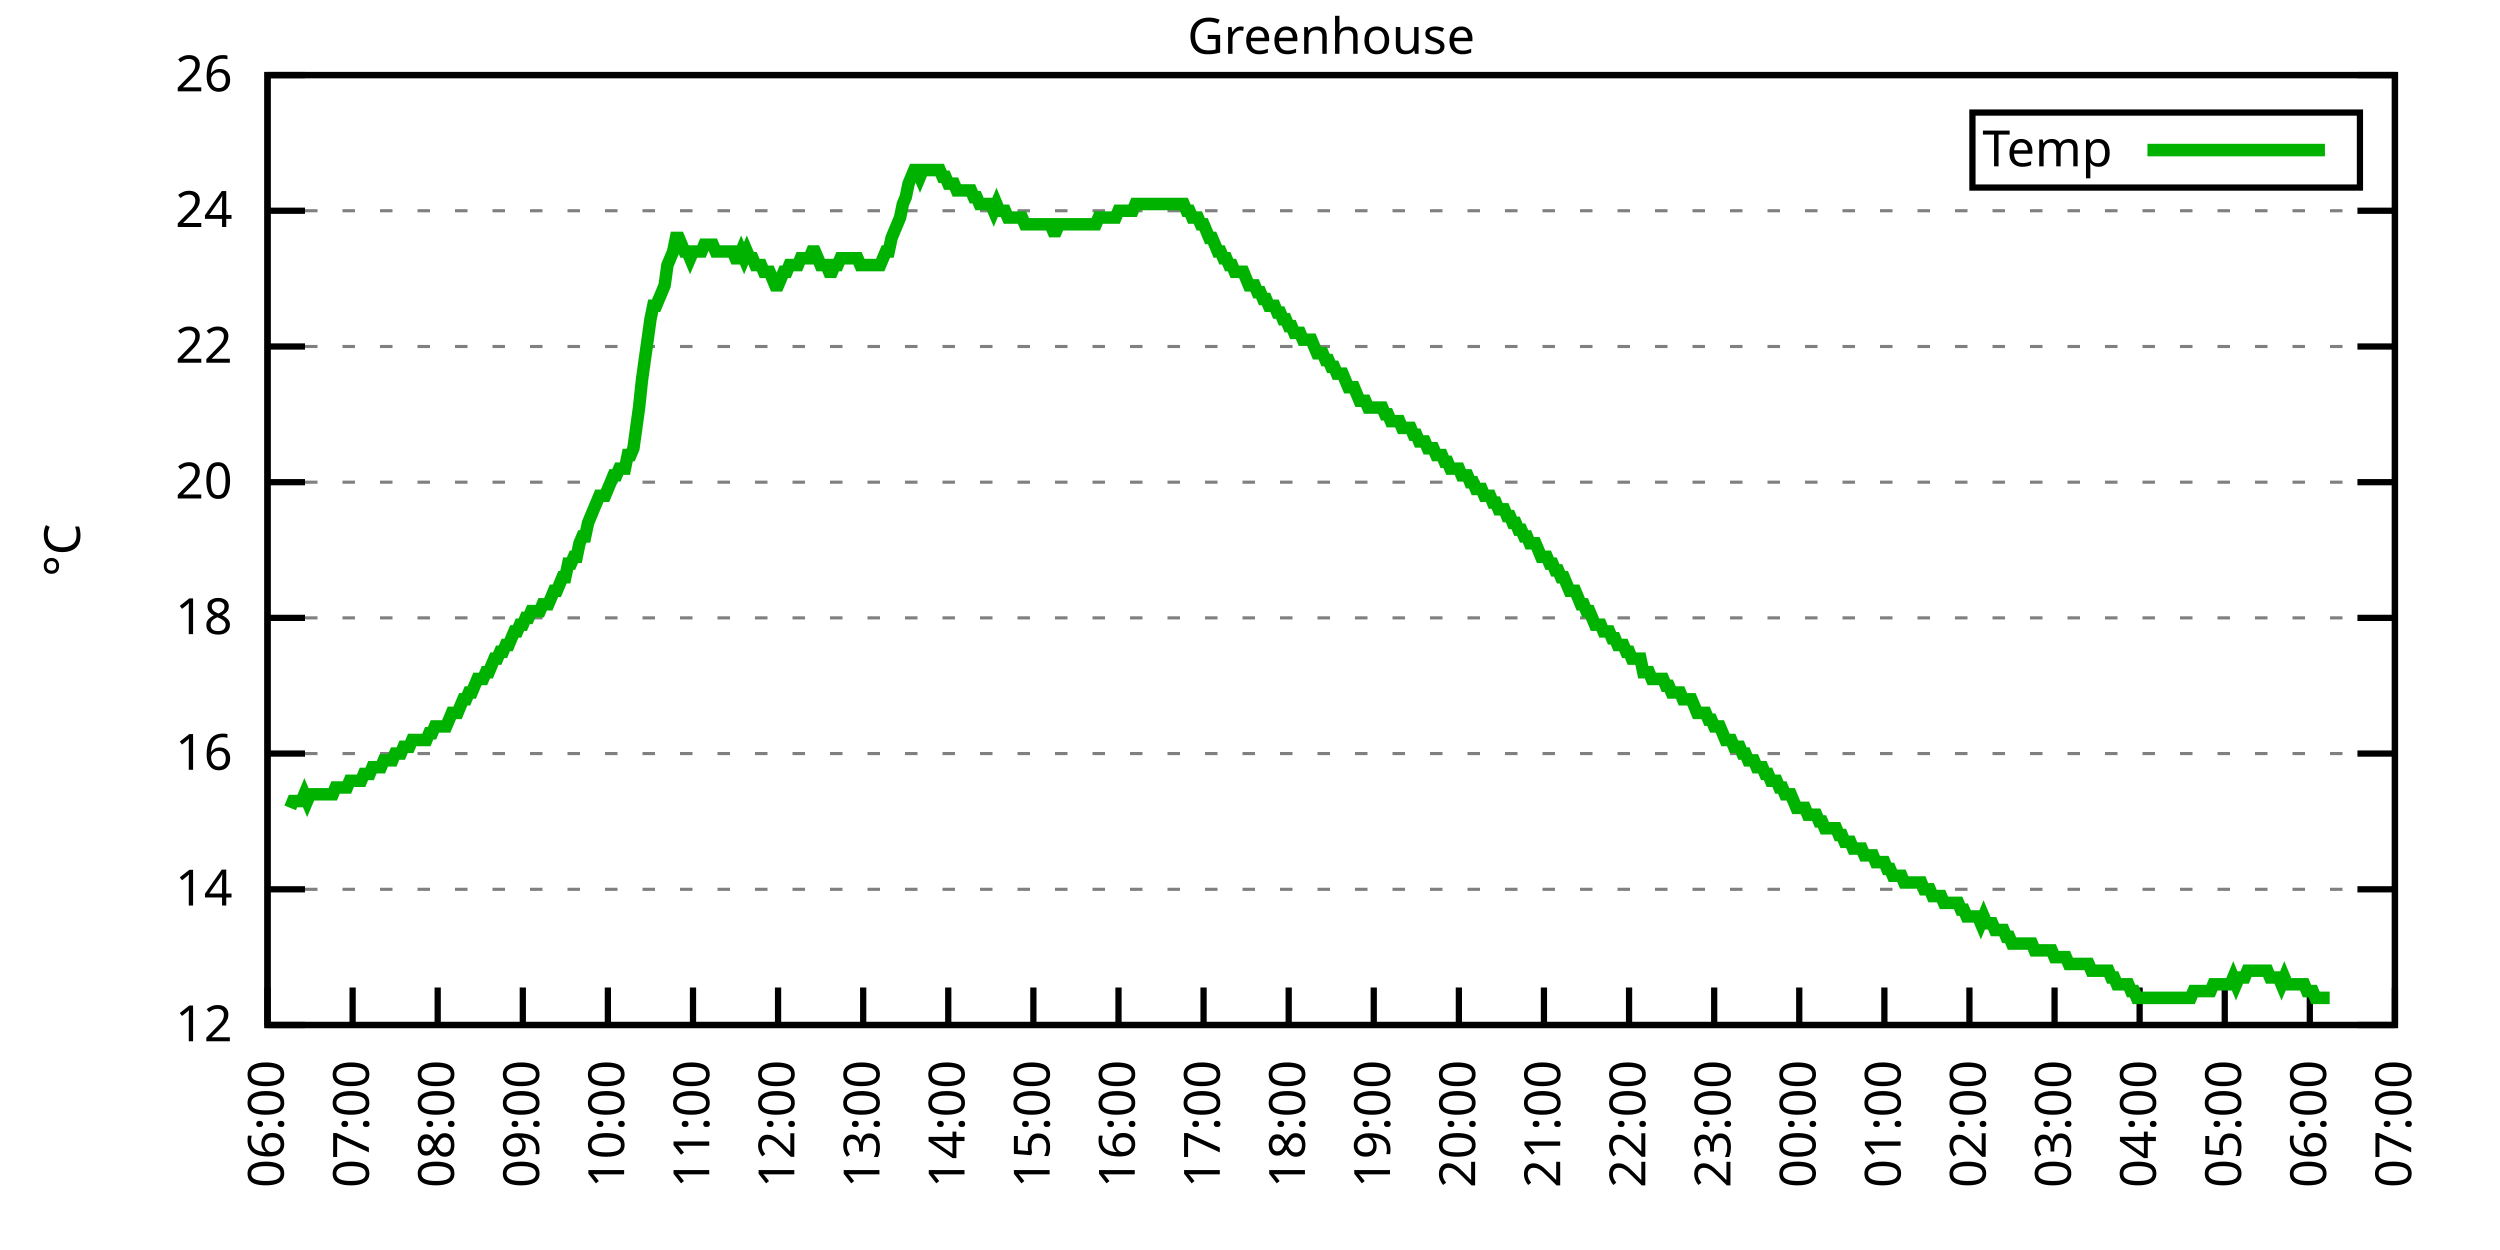
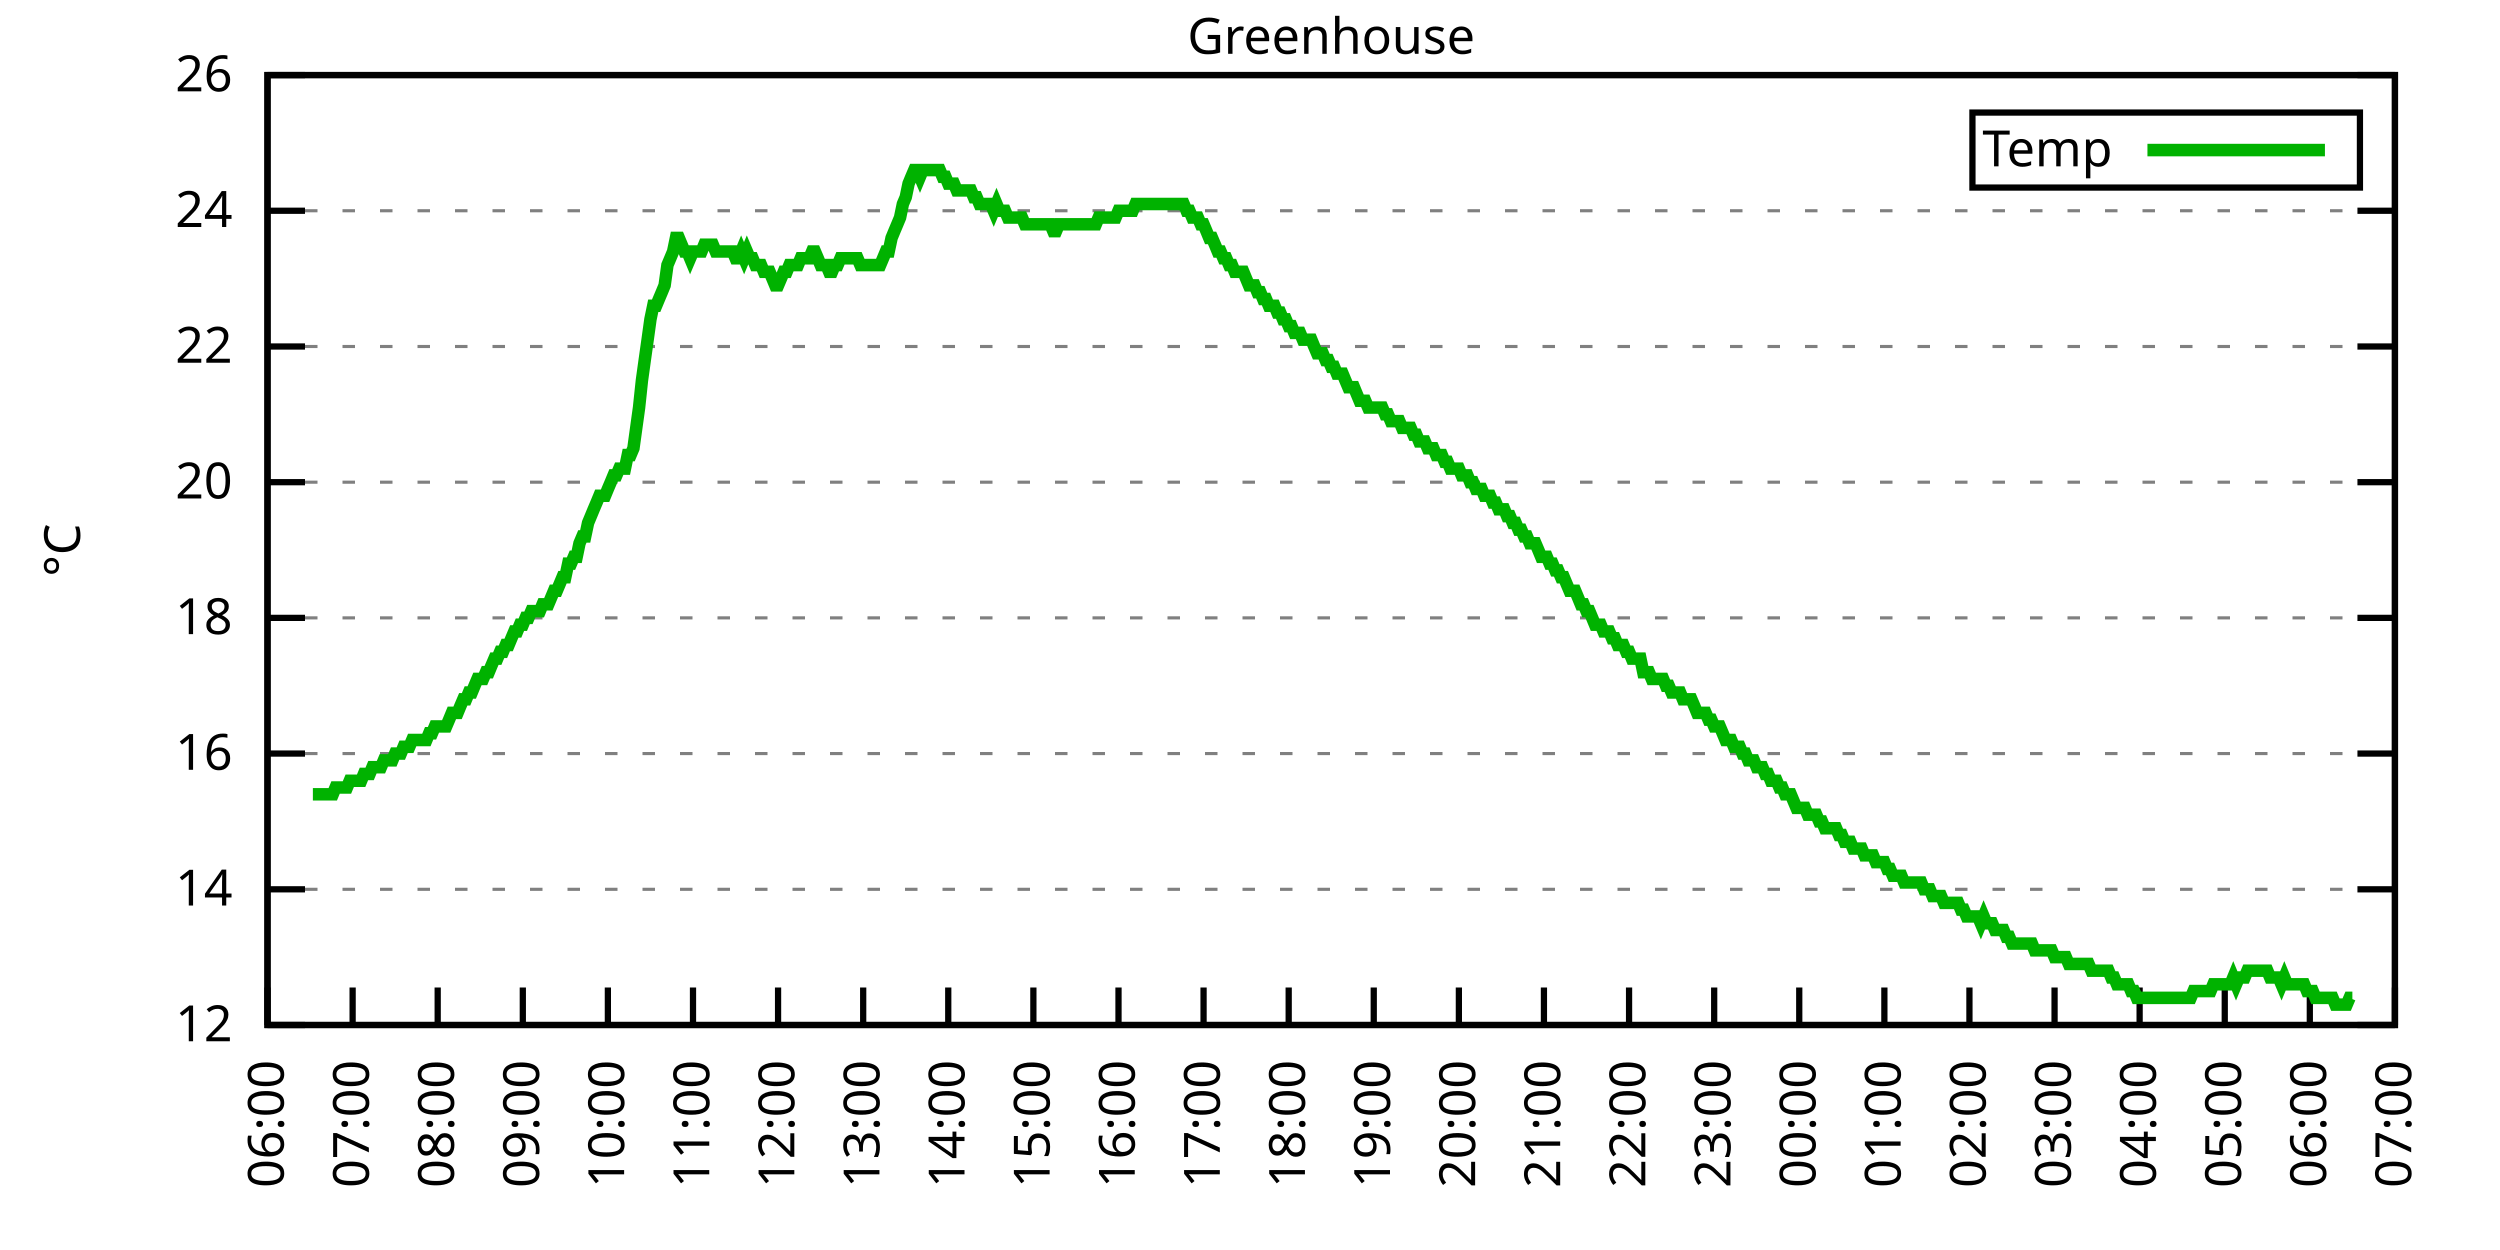
<svg xmlns="http://www.w3.org/2000/svg" xmlns:xlink="http://www.w3.org/1999/xlink" width="400" height="200" viewBox="0 0 400 200">
  <g id="gnuplot_canvas">
    <rect x="0" y="0" width="400" height="200" fill="none" />
    <defs>
      <circle id="gpDot" r="0.5" stroke-width="0.5" stroke="currentColor" />
      <path id="gpPt0" stroke-width="0.333" stroke="currentColor" d="M-1,0 h2 M0,-1 v2" />
      <path id="gpPt1" stroke-width="0.333" stroke="currentColor" d="M-1,-1 L1,1 M1,-1 L-1,1" />
      <path id="gpPt2" stroke-width="0.333" stroke="currentColor" d="M-1,0 L1,0 M0,-1 L0,1 M-1,-1 L1,1 M-1,1 L1,-1" />
      <rect id="gpPt3" stroke-width="0.333" stroke="currentColor" x="-1" y="-1" width="2" height="2" />
      <rect id="gpPt4" stroke-width="0.333" stroke="currentColor" fill="currentColor" x="-1" y="-1" width="2" height="2" />
      <circle id="gpPt5" stroke-width="0.333" stroke="currentColor" cx="0" cy="0" r="1" />
      <use xlink:href="#gpPt5" id="gpPt6" fill="currentColor" stroke="none" />
      <path id="gpPt7" stroke-width="0.333" stroke="currentColor" d="M0,-1.33 L-1.33,0.67 L1.33,0.67 z" />
      <use xlink:href="#gpPt7" id="gpPt8" fill="currentColor" stroke="none" />
      <use xlink:href="#gpPt7" id="gpPt9" stroke="currentColor" transform="rotate(180)" />
      <use xlink:href="#gpPt9" id="gpPt10" fill="currentColor" stroke="none" />
      <use xlink:href="#gpPt3" id="gpPt11" stroke="currentColor" transform="rotate(45)" />
      <use xlink:href="#gpPt11" id="gpPt12" fill="currentColor" stroke="none" />
      <path id="gpPt13" stroke-width="0.333" stroke="currentColor" d="M0,1.330 L1.265,0.411 L0.782,-1.067 L-0.782,-1.076 L-1.265,0.411 z" />
      <use xlink:href="#gpPt13" id="gpPt14" fill="currentColor" stroke="none" />
      <filter id="textbox" filterUnits="objectBoundingBox" x="0" y="0" height="1" width="1">
        <feFlood flood-color="white" flood-opacity="1" result="bgnd" />
        <feComposite in="SourceGraphic" in2="bgnd" operator="atop" />
      </filter>
      <filter id="greybox" filterUnits="objectBoundingBox" x="0" y="0" height="1" width="1">
        <feFlood flood-color="lightgrey" flood-opacity="1" result="grey" />
        <feComposite in="SourceGraphic" in2="grey" operator="atop" />
      </filter>
    </defs>
    <g fill="none" color="white" stroke="currentColor" stroke-width="1.00" stroke-linecap="butt" stroke-linejoin="miter">
</g>
    <g fill="none" color="black" stroke="currentColor" stroke-width="1.00" stroke-linecap="butt" stroke-linejoin="miter">
      <g stroke="none" shape-rendering="crispEdges">
        <polygon fill="rgb(255, 255, 255)" points="42.80,164.00 383.18,164.00 383.18,12.02 42.80,12.02 " />
      </g>
    </g>
    <g fill="none" color="black" stroke="currentColor" stroke-width="1.00" stroke-linecap="butt" stroke-linejoin="miter">
</g>
    <g fill="none" color="black" stroke="black" stroke-width="0.50" stroke-linecap="butt" stroke-linejoin="miter">
</g>
    <g fill="none" color="gray" stroke="currentColor" stroke-width="0.50" stroke-linecap="butt" stroke-linejoin="miter">
      <path stroke="gray" stroke-dasharray="2,4" class="gridline" d="M42.80,164.00 L383.19,164.00  " />
    </g>
    <g fill="none" color="gray" stroke="gray" stroke-width="1.00" stroke-linecap="butt" stroke-linejoin="miter">
</g>
    <g fill="none" color="black" stroke="currentColor" stroke-width="1.00" stroke-linecap="butt" stroke-linejoin="miter">
      <path stroke="black" d="M42.80,164.00 L48.80,164.00 M383.19,164.00 L377.19,164.00  " />
      <g transform="translate(37.20,166.60)" stroke="none" fill="black" font-family="Sans" font-size="8.00" text-anchor="end">
        <text>
          <tspan font-family="Sans"> 12</tspan>
        </text>
      </g>
    </g>
    <g fill="none" color="black" stroke="currentColor" stroke-width="1.00" stroke-linecap="butt" stroke-linejoin="miter">
</g>
    <g fill="none" color="black" stroke="black" stroke-width="0.50" stroke-linecap="butt" stroke-linejoin="miter">
</g>
    <g fill="none" color="gray" stroke="currentColor" stroke-width="0.50" stroke-linecap="butt" stroke-linejoin="miter">
      <path stroke="gray" stroke-dasharray="2,4" class="gridline" d="M42.80,142.29 L383.19,142.29  " />
    </g>
    <g fill="none" color="gray" stroke="gray" stroke-width="1.00" stroke-linecap="butt" stroke-linejoin="miter">
</g>
    <g fill="none" color="black" stroke="currentColor" stroke-width="1.00" stroke-linecap="butt" stroke-linejoin="miter">
      <path stroke="black" d="M42.80,142.29 L48.80,142.29 M383.19,142.29 L377.19,142.29  " />
      <g transform="translate(37.20,144.89)" stroke="none" fill="black" font-family="Sans" font-size="8.00" text-anchor="end">
        <text>
          <tspan font-family="Sans"> 14</tspan>
        </text>
      </g>
    </g>
    <g fill="none" color="black" stroke="currentColor" stroke-width="1.00" stroke-linecap="butt" stroke-linejoin="miter">
</g>
    <g fill="none" color="black" stroke="black" stroke-width="0.50" stroke-linecap="butt" stroke-linejoin="miter">
</g>
    <g fill="none" color="gray" stroke="currentColor" stroke-width="0.50" stroke-linecap="butt" stroke-linejoin="miter">
      <path stroke="gray" stroke-dasharray="2,4" class="gridline" d="M42.80,120.57 L383.19,120.57  " />
    </g>
    <g fill="none" color="gray" stroke="gray" stroke-width="1.00" stroke-linecap="butt" stroke-linejoin="miter">
</g>
    <g fill="none" color="black" stroke="currentColor" stroke-width="1.00" stroke-linecap="butt" stroke-linejoin="miter">
      <path stroke="black" d="M42.80,120.57 L48.80,120.57 M383.19,120.57 L377.19,120.57  " />
      <g transform="translate(37.20,123.17)" stroke="none" fill="black" font-family="Sans" font-size="8.00" text-anchor="end">
        <text>
          <tspan font-family="Sans"> 16</tspan>
        </text>
      </g>
    </g>
    <g fill="none" color="black" stroke="currentColor" stroke-width="1.00" stroke-linecap="butt" stroke-linejoin="miter">
</g>
    <g fill="none" color="black" stroke="black" stroke-width="0.50" stroke-linecap="butt" stroke-linejoin="miter">
</g>
    <g fill="none" color="gray" stroke="currentColor" stroke-width="0.50" stroke-linecap="butt" stroke-linejoin="miter">
      <path stroke="gray" stroke-dasharray="2,4" class="gridline" d="M42.80,98.86 L383.19,98.86  " />
    </g>
    <g fill="none" color="gray" stroke="gray" stroke-width="1.00" stroke-linecap="butt" stroke-linejoin="miter">
</g>
    <g fill="none" color="black" stroke="currentColor" stroke-width="1.00" stroke-linecap="butt" stroke-linejoin="miter">
      <path stroke="black" d="M42.80,98.86 L48.80,98.86 M383.19,98.86 L377.19,98.86  " />
      <g transform="translate(37.20,101.46)" stroke="none" fill="black" font-family="Sans" font-size="8.00" text-anchor="end">
        <text>
          <tspan font-family="Sans"> 18</tspan>
        </text>
      </g>
    </g>
    <g fill="none" color="black" stroke="currentColor" stroke-width="1.00" stroke-linecap="butt" stroke-linejoin="miter">
</g>
    <g fill="none" color="black" stroke="black" stroke-width="0.50" stroke-linecap="butt" stroke-linejoin="miter">
</g>
    <g fill="none" color="gray" stroke="currentColor" stroke-width="0.50" stroke-linecap="butt" stroke-linejoin="miter">
      <path stroke="gray" stroke-dasharray="2,4" class="gridline" d="M42.80,77.15 L383.19,77.15  " />
    </g>
    <g fill="none" color="gray" stroke="gray" stroke-width="1.00" stroke-linecap="butt" stroke-linejoin="miter">
</g>
    <g fill="none" color="black" stroke="currentColor" stroke-width="1.00" stroke-linecap="butt" stroke-linejoin="miter">
      <path stroke="black" d="M42.80,77.15 L48.80,77.15 M383.19,77.15 L377.19,77.15  " />
      <g transform="translate(37.20,79.75)" stroke="none" fill="black" font-family="Sans" font-size="8.00" text-anchor="end">
        <text>
          <tspan font-family="Sans"> 20</tspan>
        </text>
      </g>
    </g>
    <g fill="none" color="black" stroke="currentColor" stroke-width="1.00" stroke-linecap="butt" stroke-linejoin="miter">
</g>
    <g fill="none" color="black" stroke="black" stroke-width="0.50" stroke-linecap="butt" stroke-linejoin="miter">
</g>
    <g fill="none" color="gray" stroke="currentColor" stroke-width="0.50" stroke-linecap="butt" stroke-linejoin="miter">
      <path stroke="gray" stroke-dasharray="2,4" class="gridline" d="M42.80,55.44 L383.19,55.44  " />
    </g>
    <g fill="none" color="gray" stroke="gray" stroke-width="1.00" stroke-linecap="butt" stroke-linejoin="miter">
</g>
    <g fill="none" color="black" stroke="currentColor" stroke-width="1.00" stroke-linecap="butt" stroke-linejoin="miter">
      <path stroke="black" d="M42.80,55.44 L48.80,55.44 M383.19,55.44 L377.19,55.44  " />
      <g transform="translate(37.20,58.04)" stroke="none" fill="black" font-family="Sans" font-size="8.00" text-anchor="end">
        <text>
          <tspan font-family="Sans"> 22</tspan>
        </text>
      </g>
    </g>
    <g fill="none" color="black" stroke="currentColor" stroke-width="1.00" stroke-linecap="butt" stroke-linejoin="miter">
</g>
    <g fill="none" color="black" stroke="black" stroke-width="0.50" stroke-linecap="butt" stroke-linejoin="miter">
</g>
    <g fill="none" color="gray" stroke="currentColor" stroke-width="0.50" stroke-linecap="butt" stroke-linejoin="miter">
      <path stroke="gray" stroke-dasharray="2,4" class="gridline" d="M42.80,33.72 L383.19,33.72  " />
    </g>
    <g fill="none" color="gray" stroke="gray" stroke-width="1.00" stroke-linecap="butt" stroke-linejoin="miter">
</g>
    <g fill="none" color="black" stroke="currentColor" stroke-width="1.00" stroke-linecap="butt" stroke-linejoin="miter">
      <path stroke="black" d="M42.80,33.72 L48.80,33.72 M383.19,33.72 L377.19,33.72  " />
      <g transform="translate(37.20,36.32)" stroke="none" fill="black" font-family="Sans" font-size="8.00" text-anchor="end">
        <text>
          <tspan font-family="Sans"> 24</tspan>
        </text>
      </g>
    </g>
    <g fill="none" color="black" stroke="currentColor" stroke-width="1.00" stroke-linecap="butt" stroke-linejoin="miter">
</g>
    <g fill="none" color="black" stroke="black" stroke-width="0.50" stroke-linecap="butt" stroke-linejoin="miter">
</g>
    <g fill="none" color="gray" stroke="currentColor" stroke-width="0.50" stroke-linecap="butt" stroke-linejoin="miter">
      <path stroke="gray" stroke-dasharray="2,4" class="gridline" d="M42.80,12.01 L383.19,12.01  " />
    </g>
    <g fill="none" color="gray" stroke="gray" stroke-width="1.00" stroke-linecap="butt" stroke-linejoin="miter">
</g>
    <g fill="none" color="black" stroke="currentColor" stroke-width="1.00" stroke-linecap="butt" stroke-linejoin="miter">
      <path stroke="black" d="M42.80,12.01 L48.80,12.01 M383.19,12.01 L377.19,12.01  " />
      <g transform="translate(37.20,14.61)" stroke="none" fill="black" font-family="Sans" font-size="8.00" text-anchor="end">
        <text>
          <tspan font-family="Sans"> 26</tspan>
        </text>
      </g>
    </g>
    <g fill="none" color="black" stroke="currentColor" stroke-width="1.00" stroke-linecap="butt" stroke-linejoin="miter">
      <path stroke="black" d="M42.80,164.00 L42.80,158.00  " />
      <g transform="translate(45.40,169.60) rotate(270.00)" stroke="none" fill="black" font-family="Sans" font-size="8.00" text-anchor="end">
        <text>
          <tspan font-family="Sans">06:00</tspan>
        </text>
      </g>
    </g>
    <g fill="none" color="black" stroke="currentColor" stroke-width="1.00" stroke-linecap="butt" stroke-linejoin="miter">
      <path stroke="black" d="M56.42,164.00 L56.42,158.00  " />
      <g transform="translate(59.02,169.60) rotate(270.00)" stroke="none" fill="black" font-family="Sans" font-size="8.00" text-anchor="end">
        <text>
          <tspan font-family="Sans">07:00</tspan>
        </text>
      </g>
    </g>
    <g fill="none" color="black" stroke="currentColor" stroke-width="1.00" stroke-linecap="butt" stroke-linejoin="miter">
      <path stroke="black" d="M70.03,164.00 L70.03,158.00  " />
      <g transform="translate(72.63,169.60) rotate(270.00)" stroke="none" fill="black" font-family="Sans" font-size="8.00" text-anchor="end">
        <text>
          <tspan font-family="Sans">08:00</tspan>
        </text>
      </g>
    </g>
    <g fill="none" color="black" stroke="currentColor" stroke-width="1.00" stroke-linecap="butt" stroke-linejoin="miter">
      <path stroke="black" d="M83.65,164.00 L83.65,158.00  " />
      <g transform="translate(86.25,169.60) rotate(270.00)" stroke="none" fill="black" font-family="Sans" font-size="8.00" text-anchor="end">
        <text>
          <tspan font-family="Sans">09:00</tspan>
        </text>
      </g>
    </g>
    <g fill="none" color="black" stroke="currentColor" stroke-width="1.00" stroke-linecap="butt" stroke-linejoin="miter">
      <path stroke="black" d="M97.26,164.00 L97.26,158.00  " />
      <g transform="translate(99.86,169.60) rotate(270.00)" stroke="none" fill="black" font-family="Sans" font-size="8.00" text-anchor="end">
        <text>
          <tspan font-family="Sans">10:00</tspan>
        </text>
      </g>
    </g>
    <g fill="none" color="black" stroke="currentColor" stroke-width="1.00" stroke-linecap="butt" stroke-linejoin="miter">
      <path stroke="black" d="M110.88,164.00 L110.88,158.00  " />
      <g transform="translate(113.48,169.60) rotate(270.00)" stroke="none" fill="black" font-family="Sans" font-size="8.00" text-anchor="end">
        <text>
          <tspan font-family="Sans">11:00</tspan>
        </text>
      </g>
    </g>
    <g fill="none" color="black" stroke="currentColor" stroke-width="1.00" stroke-linecap="butt" stroke-linejoin="miter">
      <path stroke="black" d="M124.49,164.00 L124.49,158.00  " />
      <g transform="translate(127.09,169.60) rotate(270.00)" stroke="none" fill="black" font-family="Sans" font-size="8.00" text-anchor="end">
        <text>
          <tspan font-family="Sans">12:00</tspan>
        </text>
      </g>
    </g>
    <g fill="none" color="black" stroke="currentColor" stroke-width="1.00" stroke-linecap="butt" stroke-linejoin="miter">
      <path stroke="black" d="M138.11,164.00 L138.11,158.00  " />
      <g transform="translate(140.71,169.60) rotate(270.00)" stroke="none" fill="black" font-family="Sans" font-size="8.00" text-anchor="end">
        <text>
          <tspan font-family="Sans">13:00</tspan>
        </text>
      </g>
    </g>
    <g fill="none" color="black" stroke="currentColor" stroke-width="1.00" stroke-linecap="butt" stroke-linejoin="miter">
      <path stroke="black" d="M151.72,164.00 L151.72,158.00  " />
      <g transform="translate(154.32,169.60) rotate(270.00)" stroke="none" fill="black" font-family="Sans" font-size="8.00" text-anchor="end">
        <text>
          <tspan font-family="Sans">14:00</tspan>
        </text>
      </g>
    </g>
    <g fill="none" color="black" stroke="currentColor" stroke-width="1.00" stroke-linecap="butt" stroke-linejoin="miter">
      <path stroke="black" d="M165.34,164.00 L165.34,158.00  " />
      <g transform="translate(167.94,169.60) rotate(270.00)" stroke="none" fill="black" font-family="Sans" font-size="8.00" text-anchor="end">
        <text>
          <tspan font-family="Sans">15:00</tspan>
        </text>
      </g>
    </g>
    <g fill="none" color="black" stroke="currentColor" stroke-width="1.00" stroke-linecap="butt" stroke-linejoin="miter">
      <path stroke="black" d="M178.96,164.00 L178.96,158.00  " />
      <g transform="translate(181.56,169.60) rotate(270.00)" stroke="none" fill="black" font-family="Sans" font-size="8.00" text-anchor="end">
        <text>
          <tspan font-family="Sans">16:00</tspan>
        </text>
      </g>
    </g>
    <g fill="none" color="black" stroke="currentColor" stroke-width="1.00" stroke-linecap="butt" stroke-linejoin="miter">
      <path stroke="black" d="M192.57,164.00 L192.57,158.00  " />
      <g transform="translate(195.17,169.60) rotate(270.00)" stroke="none" fill="black" font-family="Sans" font-size="8.00" text-anchor="end">
        <text>
          <tspan font-family="Sans">17:00</tspan>
        </text>
      </g>
    </g>
    <g fill="none" color="black" stroke="currentColor" stroke-width="1.00" stroke-linecap="butt" stroke-linejoin="miter">
      <path stroke="black" d="M206.19,164.00 L206.19,158.00  " />
      <g transform="translate(208.79,169.60) rotate(270.00)" stroke="none" fill="black" font-family="Sans" font-size="8.00" text-anchor="end">
        <text>
          <tspan font-family="Sans">18:00</tspan>
        </text>
      </g>
    </g>
    <g fill="none" color="black" stroke="currentColor" stroke-width="1.00" stroke-linecap="butt" stroke-linejoin="miter">
      <path stroke="black" d="M219.80,164.00 L219.80,158.00  " />
      <g transform="translate(222.40,169.60) rotate(270.00)" stroke="none" fill="black" font-family="Sans" font-size="8.00" text-anchor="end">
        <text>
          <tspan font-family="Sans">19:00</tspan>
        </text>
      </g>
    </g>
    <g fill="none" color="black" stroke="currentColor" stroke-width="1.00" stroke-linecap="butt" stroke-linejoin="miter">
      <path stroke="black" d="M233.42,164.00 L233.42,158.00  " />
      <g transform="translate(236.02,169.60) rotate(270.00)" stroke="none" fill="black" font-family="Sans" font-size="8.00" text-anchor="end">
        <text>
          <tspan font-family="Sans">20:00</tspan>
        </text>
      </g>
    </g>
    <g fill="none" color="black" stroke="currentColor" stroke-width="1.00" stroke-linecap="butt" stroke-linejoin="miter">
      <path stroke="black" d="M247.03,164.00 L247.03,158.00  " />
      <g transform="translate(249.63,169.60) rotate(270.00)" stroke="none" fill="black" font-family="Sans" font-size="8.00" text-anchor="end">
        <text>
          <tspan font-family="Sans">21:00</tspan>
        </text>
      </g>
    </g>
    <g fill="none" color="black" stroke="currentColor" stroke-width="1.00" stroke-linecap="butt" stroke-linejoin="miter">
      <path stroke="black" d="M260.65,164.00 L260.65,158.00  " />
      <g transform="translate(263.25,169.60) rotate(270.00)" stroke="none" fill="black" font-family="Sans" font-size="8.00" text-anchor="end">
        <text>
          <tspan font-family="Sans">22:00</tspan>
        </text>
      </g>
    </g>
    <g fill="none" color="black" stroke="currentColor" stroke-width="1.00" stroke-linecap="butt" stroke-linejoin="miter">
      <path stroke="black" d="M274.27,164.00 L274.27,158.00  " />
      <g transform="translate(276.87,169.60) rotate(270.00)" stroke="none" fill="black" font-family="Sans" font-size="8.00" text-anchor="end">
        <text>
          <tspan font-family="Sans">23:00</tspan>
        </text>
      </g>
    </g>
    <g fill="none" color="black" stroke="currentColor" stroke-width="1.00" stroke-linecap="butt" stroke-linejoin="miter">
      <path stroke="black" d="M287.88,164.00 L287.88,158.00  " />
      <g transform="translate(290.48,169.60) rotate(270.00)" stroke="none" fill="black" font-family="Sans" font-size="8.00" text-anchor="end">
        <text>
          <tspan font-family="Sans">00:00</tspan>
        </text>
      </g>
    </g>
    <g fill="none" color="black" stroke="currentColor" stroke-width="1.00" stroke-linecap="butt" stroke-linejoin="miter">
      <path stroke="black" d="M301.50,164.00 L301.50,158.00  " />
      <g transform="translate(304.10,169.60) rotate(270.00)" stroke="none" fill="black" font-family="Sans" font-size="8.00" text-anchor="end">
        <text>
          <tspan font-family="Sans">01:00</tspan>
        </text>
      </g>
    </g>
    <g fill="none" color="black" stroke="currentColor" stroke-width="1.00" stroke-linecap="butt" stroke-linejoin="miter">
      <path stroke="black" d="M315.11,164.00 L315.11,158.00  " />
      <g transform="translate(317.71,169.60) rotate(270.00)" stroke="none" fill="black" font-family="Sans" font-size="8.00" text-anchor="end">
        <text>
          <tspan font-family="Sans">02:00</tspan>
        </text>
      </g>
    </g>
    <g fill="none" color="black" stroke="currentColor" stroke-width="1.00" stroke-linecap="butt" stroke-linejoin="miter">
      <path stroke="black" d="M328.73,164.00 L328.73,158.00  " />
      <g transform="translate(331.33,169.60) rotate(270.00)" stroke="none" fill="black" font-family="Sans" font-size="8.00" text-anchor="end">
        <text>
          <tspan font-family="Sans">03:00</tspan>
        </text>
      </g>
    </g>
    <g fill="none" color="black" stroke="currentColor" stroke-width="1.00" stroke-linecap="butt" stroke-linejoin="miter">
      <path stroke="black" d="M342.34,164.00 L342.34,158.00  " />
      <g transform="translate(344.94,169.60) rotate(270.00)" stroke="none" fill="black" font-family="Sans" font-size="8.00" text-anchor="end">
        <text>
          <tspan font-family="Sans">04:00</tspan>
        </text>
      </g>
    </g>
    <g fill="none" color="black" stroke="currentColor" stroke-width="1.00" stroke-linecap="butt" stroke-linejoin="miter">
      <path stroke="black" d="M355.96,164.00 L355.96,158.00  " />
      <g transform="translate(358.56,169.60) rotate(270.00)" stroke="none" fill="black" font-family="Sans" font-size="8.00" text-anchor="end">
        <text>
          <tspan font-family="Sans">05:00</tspan>
        </text>
      </g>
    </g>
    <g fill="none" color="black" stroke="currentColor" stroke-width="1.00" stroke-linecap="butt" stroke-linejoin="miter">
      <path stroke="black" d="M369.57,164.00 L369.57,158.00  " />
      <g transform="translate(372.17,169.60) rotate(270.00)" stroke="none" fill="black" font-family="Sans" font-size="8.00" text-anchor="end">
        <text>
          <tspan font-family="Sans">06:00</tspan>
        </text>
      </g>
    </g>
    <g fill="none" color="black" stroke="currentColor" stroke-width="1.00" stroke-linecap="butt" stroke-linejoin="miter">
      <path stroke="black" d="M383.19,164.00 L383.19,158.00  " />
      <g transform="translate(385.79,169.60) rotate(270.00)" stroke="none" fill="black" font-family="Sans" font-size="8.00" text-anchor="end">
        <text>
          <tspan font-family="Sans">07:00</tspan>
        </text>
      </g>
    </g>
    <g fill="none" color="black" stroke="currentColor" stroke-width="1.00" stroke-linecap="butt" stroke-linejoin="miter">
</g>
    <g fill="none" color="black" stroke="currentColor" stroke-width="1.00" stroke-linecap="butt" stroke-linejoin="miter">
      <path stroke="black" d="M42.80,12.01 L42.80,164.00 L383.19,164.00 L383.19,12.01 L42.80,12.01 Z  " />
    </g>
    <g fill="none" color="black" stroke="currentColor" stroke-width="1.00" stroke-linecap="butt" stroke-linejoin="miter">
</g>
    <g fill="none" color="black" stroke="currentColor" stroke-width="1.00" stroke-linecap="butt" stroke-linejoin="miter">
      <path stroke="black" d="M315.59,30.01 L315.59,18.01 L377.59,18.01 L377.59,30.01 L315.59,30.01 Z  " />
    </g>
    <g id="Greenhouse_plot_1">
      <g fill="none" color="white" stroke="black" stroke-width="2.00" stroke-linecap="butt" stroke-linejoin="miter">
</g>
      <g fill="none" color="black" stroke="currentColor" stroke-width="2.00" stroke-linecap="butt" stroke-linejoin="miter">
        <g transform="translate(337.99,26.61)" stroke="none" fill="black" font-family="Sans" font-size="8.00" text-anchor="end">
          <text>
            <tspan font-family="Sans">Temp</tspan>
          </text>
        </g>
      </g>
      <g fill="none" color="black" stroke="currentColor" stroke-width="2.00" stroke-linecap="butt" stroke-linejoin="miter">
-         <path stroke="rgb(  0, 178,   0)" d="M343.59,24.01 L371.99,24.01 M46.43,129.26 L46.88,128.17 L47.34,128.17 L47.79,128.17 L48.25,128.17 L48.70,127.09   L49.15,128.17 L49.61,127.09 L50.06,127.09 L50.52,127.09 L50.97,127.09 L51.42,127.09 L51.88,127.09 L52.33,127.09   L52.78,127.09 L53.24,127.09 L53.69,126.00 L54.15,126.00 L54.60,126.00 L55.05,126.00 L55.51,126.00 L55.96,124.92   L56.42,124.92 L56.87,124.92 L57.32,124.92 L57.78,124.92 L58.23,123.83 L58.68,123.83 L59.14,123.83 L59.59,122.75   L60.05,122.75 L60.50,122.75 L60.95,122.75 L61.41,121.66 L61.86,121.66 L62.32,121.66 L62.77,121.66 L63.22,120.57   L63.68,120.57 L64.13,120.57 L64.58,119.49 L65.04,119.49 L65.49,119.49 L65.95,118.40 L66.40,118.40 L66.85,118.40   L67.31,118.40 L67.76,118.40 L68.22,118.40 L68.67,117.32 L69.12,117.32 L69.58,116.23 L70.03,116.23 L70.49,116.23   L70.94,116.23 L71.39,116.23 L71.85,115.15 L72.30,114.06 L72.75,114.06 L73.21,114.06 L73.66,112.97 L74.12,111.89   L74.57,111.89 L75.02,110.80 L75.48,110.80 L75.93,109.72 L76.39,108.63 L76.84,108.63 L77.29,108.63 L77.75,107.55   L78.20,107.55 L78.65,106.46 L79.11,105.38 L79.56,105.38 L80.02,104.29 L80.47,104.29 L80.92,103.20 L81.38,103.20   L81.83,102.12 L82.29,101.03 L82.74,101.03 L83.19,99.95 L83.65,99.95 L84.10,98.86 L84.55,98.86 L85.01,97.78   L85.46,97.78 L85.92,97.78 L86.37,97.78 L86.82,96.69 L87.28,96.69 L87.73,96.69 L88.19,95.60 L88.64,94.52   L89.09,94.52 L89.55,93.43 L90.00,92.35 L90.45,92.35 L90.91,90.18 L91.36,90.18 L91.82,89.09 L92.27,89.09   L92.72,86.92 L93.18,85.83 L93.63,85.83 L94.09,83.66 L94.54,82.58 L94.99,81.49 L95.45,80.41 L95.90,79.32   L96.35,79.32 L96.81,79.32 L97.26,78.23 L97.72,77.15 L98.17,76.06 L98.62,76.06 L99.08,74.98 L99.53,74.98   L99.99,74.98 L100.44,72.81 L100.89,72.81 L101.35,71.72 L101.80,68.46 L102.25,65.21 L102.71,60.86 L103.16,57.61   L103.62,54.35 L104.07,51.09 L104.52,48.92 L104.98,48.92 L105.43,47.84 L105.89,46.75 L106.34,45.66 L106.79,42.41   L107.25,41.32 L107.70,40.24 L108.15,38.07 L108.61,38.07 L109.06,39.15 L109.52,40.24 L109.97,40.24 L110.42,41.32   L110.88,40.24 L111.33,40.24 L111.79,40.24 L112.24,40.24 L112.69,39.15 L113.15,39.15 L113.60,39.15 L114.05,39.15   L114.51,40.24 L114.96,40.24 L115.42,40.24 L115.87,40.24 L116.32,40.24 L116.78,40.24 L117.23,40.24 L117.69,41.32   L118.14,41.32 L118.59,40.24 L119.05,41.32 L119.50,40.24 L119.96,41.32 L120.41,41.32 L120.86,42.41 L121.32,42.41   L121.77,42.41 L122.22,43.49 L122.68,43.49 L123.13,43.49 L123.59,44.58 L124.04,45.66 L124.49,45.66 L124.95,44.58   L125.40,43.49 L125.86,43.49 L126.31,42.41 L126.76,42.41 L127.22,42.41 L127.67,42.41 L128.12,41.32 L128.58,41.32   L129.03,41.32 L129.49,41.32 L129.94,40.24 L130.39,40.24 L130.85,41.32 L131.30,42.41 L131.76,42.41 L132.21,42.41   L132.66,43.49 L133.12,43.49 L133.57,42.41 L134.02,42.41 L134.48,41.32 L134.93,41.32 L135.39,41.32 L135.84,41.32   L136.29,41.32 L136.75,41.32 L137.20,41.32 L137.66,42.41 L138.11,42.41 L138.56,42.41 L139.02,42.41 L139.47,42.41   L139.92,42.41 L140.38,42.41 L140.83,42.41 L141.29,41.32 L141.74,40.24 L142.19,40.24 L142.65,38.07 L143.10,36.98   L143.56,35.89 L144.01,34.81 L144.46,32.64 L144.92,31.55 L145.37,29.38 L145.82,28.29 L146.28,27.21 L146.73,27.21   L147.19,28.29 L147.64,27.21 L148.09,27.21 L148.55,27.21 L149.00,27.21 L149.46,27.21 L149.91,27.21 L150.36,27.21   L150.82,28.29 L151.27,28.29 L151.72,29.38 L152.18,29.38 L152.63,29.38 L153.09,30.47 L153.54,30.47 L153.99,30.47   L154.45,30.47 L154.90,30.47 L155.36,30.47 L155.81,31.55 L156.26,31.55 L156.72,32.64 L157.17,32.64 L157.62,32.64   L158.08,32.64 L158.53,32.64 L158.99,33.72 L159.44,32.64 L159.89,33.72 L160.35,33.72 L160.80,33.72 L161.26,34.81   L161.71,34.81 L162.16,34.81 L162.62,34.81 L163.07,34.81 L163.52,34.81 L163.98,35.89 L164.43,35.89 L164.89,35.89   L165.34,35.89 L165.79,35.89 L166.25,35.89 L166.70,35.89 L167.16,35.89 L167.61,35.89 L168.06,35.89 L168.52,36.98   L168.97,36.98 L169.43,35.89 L169.88,35.89 L170.33,35.89 L170.79,35.89 L171.24,35.89 L171.69,35.89 L172.15,35.89   L172.60,35.89 L173.06,35.89 L173.51,35.89 L173.96,35.89 L174.42,35.89 L174.87,35.89 L175.33,35.89 L175.78,34.81   L176.23,34.81 L176.69,34.81 L177.14,34.81 L177.59,34.81 L178.05,34.81 L178.50,34.81 L178.96,33.72 L179.41,33.72   L179.86,33.72 L180.32,33.72 L180.77,33.72 L181.23,33.72 L181.68,32.64 L182.13,32.64 L182.59,32.64 L183.04,32.64   L183.49,32.64 L183.95,32.64 L184.40,32.64 L184.86,32.64 L185.31,32.64 L185.76,32.64 L186.22,32.64 L186.67,32.64   L187.13,32.64 L187.58,32.64 L188.03,32.64 L188.49,32.64 L188.94,32.64 L189.39,32.64 L189.85,33.72 L190.30,33.72   L190.76,34.81 L191.21,34.81 L191.66,34.81 L192.12,35.89 L192.57,35.89 L193.03,36.98 L193.48,38.07 L193.93,38.07   L194.39,39.15 L194.84,40.24 L195.29,40.24 L195.75,41.32 L196.20,41.32 L196.66,42.41 L197.11,42.41 L197.56,43.49   L198.02,43.49 L198.47,43.49 L198.93,43.49 L199.38,44.58 L199.83,45.66 L200.29,45.66 L200.74,45.66 L201.19,46.75   L201.65,46.75 L202.10,47.84 L202.56,47.84 L203.01,48.92 L203.46,48.92 L203.92,48.92 L204.37,50.01 L204.83,50.01   L205.28,51.09 L205.73,51.09 L206.19,52.18 L206.64,52.18 L207.09,53.26 L207.55,53.26 L208.00,53.26 L208.46,54.35   L208.91,54.35 L209.36,54.35 L209.82,54.35 L210.27,55.44 L210.73,56.52 L211.18,56.52 L211.63,56.52 L212.09,57.61   L212.54,57.61 L213.00,58.69 L213.45,58.69 L213.90,59.78 L214.36,59.78 L214.81,59.78 L215.26,60.86 L215.72,61.95   L216.17,61.95 L216.63,61.95 L217.08,63.04 L217.53,64.12 L217.99,64.12 L218.44,64.12 L218.90,65.21 L219.35,65.21   L219.80,65.21 L220.26,65.21 L220.71,65.21 L221.16,65.21 L221.62,66.29 L222.07,66.29 L222.53,67.38 L222.98,67.38   L223.43,67.38 L223.89,67.38 L224.34,68.46 L224.80,68.46 L225.25,68.46 L225.70,68.46 L226.16,69.55 L226.61,69.55   L227.06,70.63 L227.52,70.63 L227.97,70.63 L228.43,71.72 L228.88,71.72 L229.33,71.72 L229.79,72.81 L230.24,72.81   L230.70,72.81 L231.15,73.89 L231.60,73.89 L232.06,74.98 L232.51,74.98 L232.96,74.98 L233.42,74.98 L233.87,76.06   L234.33,76.06 L234.78,76.06 L235.23,77.15 L235.69,77.15 L236.14,78.23 L236.60,78.23 L237.05,78.23 L237.50,79.32   L237.96,79.32 L238.41,79.32 L238.86,80.41 L239.32,80.41 L239.77,81.49 L240.23,81.49 L240.68,81.49 L241.13,82.58   L241.59,82.58 L242.04,83.66 L242.50,83.66 L242.95,84.75 L243.40,84.75 L243.86,85.83 L244.31,85.83 L244.76,86.92   L245.22,86.92 L245.67,86.92 L246.13,88.00 L246.58,89.09 L247.03,89.09 L247.49,89.09 L247.94,90.18 L248.40,90.18   L248.85,91.26 L249.30,91.26 L249.76,92.35 L250.21,92.35 L250.66,93.43 L251.12,94.52 L251.57,94.52 L252.03,94.52   L252.48,95.60 L252.93,96.69 L253.39,96.69 L253.84,97.78 L254.30,97.78 L254.75,98.86 L255.20,99.95 L255.66,99.95   L256.11,99.95 L256.56,101.03 L257.02,101.03 L257.47,101.03 L257.93,102.12 L258.38,102.12 L258.83,103.20 L259.29,103.20   L259.74,103.20 L260.20,104.29 L260.65,104.29 L261.10,105.38 L261.56,105.38 L262.01,105.38 L262.47,105.38 L262.92,107.55   L263.37,107.55 L263.83,107.55 L264.28,108.63 L264.73,108.63 L265.19,108.63 L265.64,108.63 L266.10,108.63 L266.55,109.72   L267.00,109.72 L267.46,110.80 L267.91,110.80 L268.37,110.80 L268.82,110.80 L269.27,111.89 L269.73,111.89 L270.18,111.89   L270.63,111.89 L271.09,112.97 L271.54,114.06 L272.00,114.06 L272.45,114.06 L272.90,114.06 L273.36,115.15 L273.81,115.15   L274.27,116.23 L274.72,116.23 L275.17,116.23 L275.63,117.32 L276.08,118.40 L276.53,118.40 L276.99,118.40 L277.44,119.49   L277.90,119.49 L278.35,119.49 L278.80,120.57 L279.26,120.57 L279.71,121.66 L280.17,121.66 L280.62,121.66 L281.07,122.75   L281.53,122.75 L281.98,122.75 L282.43,123.83 L282.89,123.83 L283.34,124.92 L283.80,124.92 L284.25,124.92 L284.70,126.00   L285.16,126.00 L285.61,127.09 L286.07,127.09 L286.52,127.09 L286.97,128.17 L287.43,129.26 L287.88,129.26 L288.33,129.26   L288.79,129.26 L289.24,130.35 L289.70,130.35 L290.15,130.35 L290.60,130.35 L291.06,131.43 L291.51,131.43 L291.97,132.52   L292.42,132.52 L292.87,132.52 L293.33,132.52 L293.78,132.52 L294.23,133.60 L294.69,133.60 L295.14,134.69 L295.60,134.69   L296.05,134.69 L296.50,135.77 L296.96,135.77 L297.41,135.77 L297.87,135.77 L298.32,136.86 L298.77,136.86 L299.23,136.86   L299.68,136.86 L300.13,137.94 L300.59,137.94 L301.04,137.94 L301.50,137.94 L301.95,139.03 L302.40,139.03 L302.86,140.12   L303.31,140.12 L303.77,140.12 L304.22,140.12 L304.67,141.20 L305.13,141.20 L305.58,141.20 L306.03,141.20 L306.49,141.20   L306.94,141.20 L307.40,141.20 L307.85,142.29 L308.30,142.29 L308.76,142.29 L309.21,143.37 L309.67,143.37 L310.12,143.37   L310.57,143.37 L311.03,144.46 L311.48,144.46 L311.94,144.46 L312.39,144.46 L312.84,144.46 L313.30,144.46 L313.75,145.54   L314.20,145.54 L314.66,146.63 L315.11,146.63 L315.57,146.63 L316.02,146.63 L316.47,146.63 L316.93,147.72 L317.38,146.63   L317.84,147.72 L318.29,147.72 L318.74,147.72 L319.20,148.80 L319.65,148.80 L320.10,148.80 L320.56,148.80 L321.01,149.89   L321.47,149.89 L321.92,150.97 L322.37,150.97 L322.83,150.97 L323.28,150.97 L323.74,150.97 L324.19,150.97 L324.64,150.97   L325.10,150.97 L325.55,152.06 L326.00,152.06 L326.46,152.06 L326.91,152.06 L327.37,152.06 L327.82,152.06 L328.27,152.06   L328.73,153.14 L329.18,153.14 L329.64,153.14 L330.09,153.14 L330.54,153.14 L331.00,154.23 L331.45,154.23 L331.90,154.23   L332.36,154.23 L332.81,154.23 L333.27,154.23 L333.72,154.23 L334.17,154.23 L334.63,155.31 L335.08,155.31 L335.54,155.31   L335.99,155.31 L336.44,155.31 L336.90,155.31 L337.35,155.31 L337.80,156.40 L338.26,156.40 L338.71,157.49 L339.17,157.49   L339.62,157.49 L340.07,157.49 L340.53,157.49 L340.98,158.57 L341.44,158.57 L341.89,159.66 L342.34,159.66 L342.80,159.66   L343.25,159.66 L343.70,159.66 L344.16,159.66 L344.61,159.66 L345.07,159.66 L345.52,159.66 L345.97,159.66 L346.43,159.66   L346.88,159.66 L347.34,159.66 L347.79,159.66 L348.24,159.66 L348.70,159.66 L349.15,159.66 L349.60,159.66 L350.06,159.66   L350.51,159.66 L350.97,158.57 L351.42,158.57 L351.87,158.57 L352.33,158.57 L352.78,158.57 L353.24,158.57 L353.69,158.57   L354.14,157.49 L354.60,157.49 L355.05,157.49 L355.50,157.49 L355.96,157.49 L356.41,157.49 L356.87,157.49 L357.32,156.40   L357.77,157.49 L358.23,156.40 L358.68,156.40 L359.14,156.40 L359.59,155.31 L360.04,155.31 L360.50,155.31 L360.95,155.31   L361.41,155.31 L361.86,155.31 L362.31,155.31 L362.77,155.31 L363.22,156.40 L363.67,156.40 L364.13,156.40 L364.58,156.40   L365.04,157.49 L365.49,156.40 L365.94,157.49 L366.40,157.49 L366.85,157.49 L367.31,157.49 L367.76,157.49 L368.21,157.49   L368.67,157.49 L369.12,158.57 L369.57,158.57 L370.03,158.57 L370.48,159.66 L370.94,159.66 L371.39,159.66 L371.84,159.66   L372.30,159.66 L372.75,159.66  " />
+         <path stroke="rgb(  0, 178,   0)" d="M343.59,24.01 L371.99,24.01 M50.06,127.09 L50.52,127.09 L50.97,127.09 L51.42,127.09 L51.88,127.09 L52.33,127.09   L52.78,127.09 L53.24,127.09 L53.69,126.00 L54.15,126.00 L54.60,126.00 L55.05,126.00 L55.51,126.00 L55.96,124.92   L56.42,124.92 L56.87,124.92 L57.32,124.92 L57.78,124.92 L58.23,123.83 L58.68,123.83 L59.14,123.83 L59.59,122.75   L60.05,122.75 L60.50,122.75 L60.95,122.75 L61.41,121.66 L61.86,121.66 L62.32,121.66 L62.77,121.66 L63.22,120.57   L63.68,120.57 L64.13,120.57 L64.58,119.49 L65.04,119.49 L65.49,119.49 L65.95,118.40 L66.40,118.40 L66.85,118.40   L67.31,118.40 L67.76,118.40 L68.22,118.40 L68.67,117.32 L69.12,117.32 L69.58,116.23 L70.03,116.23 L70.49,116.23   L70.94,116.23 L71.39,116.23 L71.85,115.15 L72.30,114.06 L72.75,114.06 L73.21,114.06 L73.66,112.97 L74.12,111.89   L74.57,111.89 L75.02,110.80 L75.48,110.80 L75.93,109.72 L76.39,108.63 L76.84,108.63 L77.29,108.63 L77.75,107.55   L78.20,107.55 L78.65,106.46 L79.11,105.38 L79.56,105.38 L80.02,104.29 L80.47,104.29 L80.92,103.20 L81.38,103.20   L81.83,102.12 L82.29,101.03 L82.74,101.03 L83.19,99.95 L83.65,99.95 L84.10,98.86 L84.55,98.86 L85.01,97.78   L85.46,97.78 L85.92,97.78 L86.37,97.78 L86.82,96.69 L87.28,96.69 L87.73,96.69 L88.19,95.60 L88.64,94.52   L89.09,94.52 L89.55,93.43 L90.00,92.35 L90.45,92.35 L90.91,90.18 L91.36,90.18 L91.82,89.09 L92.27,89.09   L92.72,86.92 L93.18,85.83 L93.63,85.83 L94.09,83.66 L94.54,82.58 L94.99,81.49 L95.45,80.41 L95.90,79.32   L96.35,79.32 L96.81,79.32 L97.26,78.23 L97.72,77.15 L98.17,76.06 L98.62,76.06 L99.08,74.98 L99.53,74.98   L99.99,74.98 L100.44,72.81 L100.89,72.81 L101.35,71.72 L101.80,68.46 L102.25,65.21 L102.71,60.86 L103.16,57.61   L103.62,54.35 L104.07,51.09 L104.52,48.92 L104.98,48.92 L105.43,47.84 L105.89,46.75 L106.34,45.66 L106.79,42.41   L107.25,41.32 L107.70,40.24 L108.15,38.07 L108.61,38.07 L109.06,39.15 L109.52,40.24 L109.97,40.24 L110.42,41.32   L110.88,40.24 L111.33,40.24 L111.79,40.24 L112.24,40.24 L112.69,39.15 L113.15,39.15 L113.60,39.15 L114.05,39.15   L114.51,40.24 L114.96,40.24 L115.42,40.24 L115.87,40.24 L116.32,40.24 L116.78,40.24 L117.23,40.24 L117.69,41.32   L118.14,41.32 L118.59,40.24 L119.05,41.32 L119.50,40.24 L119.96,41.32 L120.41,41.32 L120.86,42.41 L121.32,42.41   L121.77,42.41 L122.22,43.49 L122.68,43.49 L123.13,43.49 L123.59,44.58 L124.04,45.66 L124.49,45.66 L124.95,44.58   L125.40,43.49 L125.86,43.49 L126.31,42.41 L126.76,42.41 L127.22,42.41 L127.67,42.41 L128.12,41.32 L128.58,41.32   L129.03,41.32 L129.49,41.32 L129.94,40.24 L130.39,40.24 L130.85,41.32 L131.30,42.41 L131.76,42.41 L132.21,42.41   L132.66,43.49 L133.12,43.49 L133.57,42.41 L134.02,42.41 L134.48,41.32 L134.93,41.32 L135.39,41.32 L135.84,41.32   L136.29,41.32 L136.75,41.32 L137.20,41.32 L137.66,42.41 L138.11,42.41 L138.56,42.41 L139.02,42.41 L139.47,42.41   L139.92,42.41 L140.38,42.41 L140.83,42.41 L141.29,41.32 L141.74,40.24 L142.19,40.24 L142.65,38.07 L143.10,36.98   L143.56,35.89 L144.01,34.81 L144.46,32.64 L144.92,31.55 L145.37,29.38 L145.82,28.29 L146.28,27.21 L146.73,27.21   L147.19,28.29 L147.64,27.21 L148.09,27.21 L148.55,27.21 L149.00,27.21 L149.46,27.21 L149.91,27.21 L150.36,27.21   L150.82,28.29 L151.27,28.29 L151.72,29.38 L152.18,29.38 L152.63,29.38 L153.09,30.47 L153.54,30.47 L153.99,30.47   L154.45,30.47 L154.90,30.47 L155.36,30.47 L155.81,31.55 L156.26,31.55 L156.72,32.64 L157.17,32.64 L157.62,32.64   L158.08,32.64 L158.53,32.64 L158.99,33.72 L159.44,32.64 L159.89,33.72 L160.35,33.72 L160.80,33.72 L161.26,34.81   L161.71,34.81 L162.16,34.81 L162.62,34.81 L163.07,34.81 L163.52,34.81 L163.98,35.89 L164.43,35.89 L164.89,35.89   L165.34,35.89 L165.79,35.89 L166.25,35.89 L166.70,35.89 L167.16,35.89 L167.61,35.89 L168.06,35.89 L168.52,36.98   L168.97,36.98 L169.43,35.89 L169.88,35.89 L170.33,35.89 L170.79,35.89 L171.24,35.89 L171.69,35.89 L172.15,35.89   L172.60,35.89 L173.06,35.89 L173.51,35.89 L173.96,35.89 L174.42,35.89 L174.87,35.89 L175.33,35.89 L175.78,34.81   L176.23,34.81 L176.69,34.81 L177.14,34.81 L177.59,34.81 L178.05,34.81 L178.50,34.81 L178.96,33.72 L179.41,33.72   L179.86,33.72 L180.32,33.72 L180.77,33.72 L181.23,33.72 L181.68,32.64 L182.13,32.64 L182.59,32.64 L183.04,32.64   L183.49,32.64 L183.95,32.64 L184.40,32.64 L184.86,32.64 L185.31,32.64 L185.76,32.64 L186.22,32.64 L186.67,32.64   L187.13,32.64 L187.58,32.64 L188.03,32.64 L188.49,32.64 L188.94,32.64 L189.39,32.64 L189.85,33.72 L190.30,33.72   L190.76,34.81 L191.21,34.81 L191.66,34.81 L192.12,35.89 L192.57,35.89 L193.03,36.98 L193.48,38.07 L193.93,38.07   L194.39,39.15 L194.84,40.24 L195.29,40.24 L195.75,41.32 L196.20,41.32 L196.66,42.41 L197.11,42.41 L197.56,43.49   L198.02,43.49 L198.47,43.49 L198.93,43.49 L199.38,44.58 L199.83,45.66 L200.29,45.66 L200.74,45.66 L201.19,46.75   L201.65,46.75 L202.10,47.84 L202.56,47.84 L203.01,48.92 L203.46,48.92 L203.92,48.92 L204.37,50.01 L204.83,50.01   L205.28,51.09 L205.73,51.09 L206.19,52.18 L206.64,52.18 L207.09,53.26 L207.55,53.26 L208.00,53.26 L208.46,54.35   L208.91,54.35 L209.36,54.35 L209.82,54.35 L210.27,55.44 L210.73,56.52 L211.18,56.52 L211.63,56.52 L212.09,57.61   L212.54,57.61 L213.00,58.69 L213.45,58.69 L213.90,59.78 L214.36,59.78 L214.81,59.78 L215.26,60.86 L215.72,61.95   L216.17,61.95 L216.63,61.95 L217.08,63.04 L217.53,64.12 L217.99,64.12 L218.44,64.12 L218.90,65.21 L219.35,65.21   L219.80,65.21 L220.26,65.21 L220.71,65.21 L221.16,65.21 L221.62,66.29 L222.07,66.29 L222.53,67.38 L222.98,67.38   L223.43,67.38 L223.89,67.38 L224.34,68.46 L224.80,68.46 L225.25,68.46 L225.70,68.46 L226.16,69.55 L226.61,69.55   L227.06,70.63 L227.52,70.63 L227.97,70.63 L228.43,71.72 L228.88,71.72 L229.33,71.72 L229.79,72.81 L230.24,72.81   L230.70,72.81 L231.15,73.89 L231.60,73.89 L232.06,74.98 L232.51,74.98 L232.96,74.98 L233.42,74.98 L233.87,76.06   L234.33,76.06 L234.78,76.06 L235.23,77.15 L235.69,77.15 L236.14,78.23 L236.60,78.23 L237.05,78.23 L237.50,79.32   L237.96,79.32 L238.41,79.32 L238.86,80.41 L239.32,80.41 L239.77,81.49 L240.23,81.49 L240.68,81.49 L241.13,82.58   L241.59,82.58 L242.04,83.66 L242.50,83.66 L242.95,84.75 L243.40,84.75 L243.86,85.83 L244.31,85.83 L244.76,86.92   L245.22,86.92 L245.67,86.92 L246.13,88.00 L246.58,89.09 L247.03,89.09 L247.49,89.09 L247.94,90.18 L248.40,90.18   L248.85,91.26 L249.30,91.26 L249.76,92.35 L250.21,92.35 L250.66,93.43 L251.12,94.52 L251.57,94.52 L252.03,94.52   L252.48,95.60 L252.93,96.69 L253.39,96.69 L253.84,97.78 L254.30,97.78 L254.75,98.86 L255.20,99.95 L255.66,99.95   L256.11,99.95 L256.56,101.03 L257.02,101.03 L257.47,101.03 L257.93,102.12 L258.38,102.12 L258.83,103.20 L259.29,103.20   L259.74,103.20 L260.20,104.29 L260.65,104.29 L261.10,105.38 L261.56,105.38 L262.01,105.38 L262.47,105.38 L262.92,107.55   L263.37,107.55 L263.83,107.55 L264.28,108.63 L264.73,108.63 L265.19,108.63 L265.64,108.63 L266.10,108.63 L266.55,109.72   L267.00,109.72 L267.46,110.80 L267.91,110.80 L268.37,110.80 L268.82,110.80 L269.27,111.89 L269.73,111.89 L270.18,111.89   L270.63,111.89 L271.09,112.97 L271.54,114.06 L272.00,114.06 L272.45,114.06 L272.90,114.06 L273.36,115.15 L273.81,115.15   L274.27,116.23 L274.72,116.23 L275.17,116.23 L275.63,117.32 L276.08,118.40 L276.53,118.40 L276.99,118.40 L277.44,119.49   L277.90,119.49 L278.35,119.49 L278.80,120.57 L279.26,120.57 L279.71,121.66 L280.17,121.66 L280.62,121.66 L281.07,122.75   L281.53,122.75 L281.98,122.75 L282.43,123.83 L282.89,123.83 L283.34,124.92 L283.80,124.92 L284.25,124.92 L284.70,126.00   L285.16,126.00 L285.61,127.09 L286.07,127.09 L286.52,127.09 L286.97,128.17 L287.43,129.26 L287.88,129.26 L288.33,129.26   L288.79,129.26 L289.24,130.35 L289.70,130.35 L290.15,130.35 L290.60,130.35 L291.06,131.43 L291.51,131.43 L291.97,132.52   L292.42,132.52 L292.87,132.52 L293.33,132.52 L293.78,132.52 L294.23,133.60 L294.69,133.60 L295.14,134.69 L295.60,134.69   L296.05,134.69 L296.50,135.77 L296.96,135.77 L297.41,135.77 L297.87,135.77 L298.32,136.86 L298.77,136.86 L299.23,136.86   L299.68,136.86 L300.13,137.94 L300.59,137.94 L301.04,137.94 L301.50,137.94 L301.95,139.03 L302.40,139.03 L302.86,140.12   L303.31,140.12 L303.77,140.12 L304.22,140.12 L304.67,141.20 L305.13,141.20 L305.58,141.20 L306.03,141.20 L306.49,141.20   L306.94,141.20 L307.40,141.20 L307.85,142.29 L308.30,142.29 L308.76,142.29 L309.21,143.37 L309.67,143.37 L310.12,143.37   L310.57,143.37 L311.03,144.46 L311.48,144.46 L311.94,144.46 L312.39,144.46 L312.84,144.46 L313.30,144.46 L313.75,145.54   L314.20,145.54 L314.66,146.63 L315.11,146.63 L315.57,146.63 L316.02,146.63 L316.47,146.63 L316.93,147.72 L317.38,146.63   L317.84,147.72 L318.29,147.72 L318.74,147.72 L319.20,148.80 L319.65,148.80 L320.10,148.80 L320.56,148.80 L321.01,149.89   L321.47,149.89 L321.92,150.97 L322.37,150.97 L322.83,150.97 L323.28,150.97 L323.74,150.97 L324.19,150.97 L324.64,150.97   L325.10,150.97 L325.55,152.06 L326.00,152.06 L326.46,152.06 L326.91,152.06 L327.37,152.06 L327.82,152.06 L328.27,152.06   L328.73,153.14 L329.18,153.14 L329.64,153.14 L330.09,153.14 L330.54,153.14 L331.00,154.23 L331.45,154.23 L331.90,154.23   L332.36,154.23 L332.81,154.23 L333.27,154.23 L333.72,154.23 L334.17,154.23 L334.63,155.31 L335.08,155.31 L335.54,155.31   L335.99,155.31 L336.44,155.31 L336.90,155.31 L337.35,155.31 L337.80,156.40 L338.26,156.40 L338.71,157.49 L339.17,157.49   L339.62,157.49 L340.07,157.49 L340.53,157.49 L340.98,158.57 L341.44,158.57 L341.89,159.66 L342.34,159.66 L342.80,159.66   L343.25,159.66 L343.70,159.66 L344.16,159.66 L344.61,159.66 L345.07,159.66 L345.52,159.66 L345.97,159.66 L346.43,159.66   L346.88,159.66 L347.34,159.66 L347.79,159.66 L348.24,159.66 L348.70,159.66 L349.15,159.66 L349.60,159.66 L350.06,159.66   L350.51,159.66 L350.97,158.57 L351.42,158.57 L351.87,158.57 L352.33,158.57 L352.78,158.57 L353.24,158.57 L353.69,158.57   L354.14,157.49 L354.60,157.49 L355.05,157.49 L355.50,157.49 L355.96,157.49 L356.41,157.49 L356.87,157.49 L357.32,156.40   L357.77,157.49 L358.23,156.40 L358.68,156.40 L359.14,156.40 L359.59,155.31 L360.04,155.31 L360.50,155.31 L360.95,155.31   L361.41,155.31 L361.86,155.31 L362.31,155.31 L362.77,155.31 L363.22,156.40 L363.67,156.40 L364.13,156.40 L364.58,156.40   L365.04,157.49 L365.49,156.40 L365.94,157.49 L366.40,157.49 L366.85,157.49 L367.31,157.49 L367.76,157.49 L368.21,157.49   L368.67,157.49 L369.12,158.57 L369.57,158.57 L370.03,158.57 L370.48,159.66 L370.94,159.66 L371.39,159.66 L371.84,159.66   L372.30,159.66 L372.75,159.66 L373.21,159.66 L373.66,160.74 L374.11,160.74 L374.57,160.74 L375.02,160.74 L375.47,160.74   L375.93,159.66 L376.38,159.66  " />
      </g>
    </g>
    <g fill="none" color="black" stroke="currentColor" stroke-width="2.00" stroke-linecap="butt" stroke-linejoin="miter">
</g>
    <g fill="none" color="black" stroke="black" stroke-width="1.00" stroke-linecap="butt" stroke-linejoin="miter">
</g>
    <g fill="none" color="black" stroke="currentColor" stroke-width="1.00" stroke-linecap="butt" stroke-linejoin="miter">
      <path stroke="black" d="M42.80,12.01 L42.80,164.00 L383.19,164.00 L383.19,12.01 L42.80,12.01 Z  " />
      <g transform="translate(12.80,88.01) rotate(270.00)" stroke="none" fill="black" font-family="Sans" font-size="8.00" text-anchor="middle">
        <text>
          <tspan font-family="Sans">°C</tspan>
        </text>
      </g>
    </g>
    <g fill="none" color="black" stroke="currentColor" stroke-width="1.00" stroke-linecap="butt" stroke-linejoin="miter">
</g>
    <g fill="none" color="black" stroke="currentColor" stroke-width="1.00" stroke-linecap="butt" stroke-linejoin="miter">
      <g transform="translate(212.99,8.61)" stroke="none" fill="black" font-family="Sans" font-size="8.00" text-anchor="middle">
        <text>
          <tspan font-family="Sans">Greenhouse</tspan>
        </text>
      </g>
    </g>
    <g fill="none" color="black" stroke="currentColor" stroke-width="1.00" stroke-linecap="butt" stroke-linejoin="miter">
</g>
  </g>
</svg>
